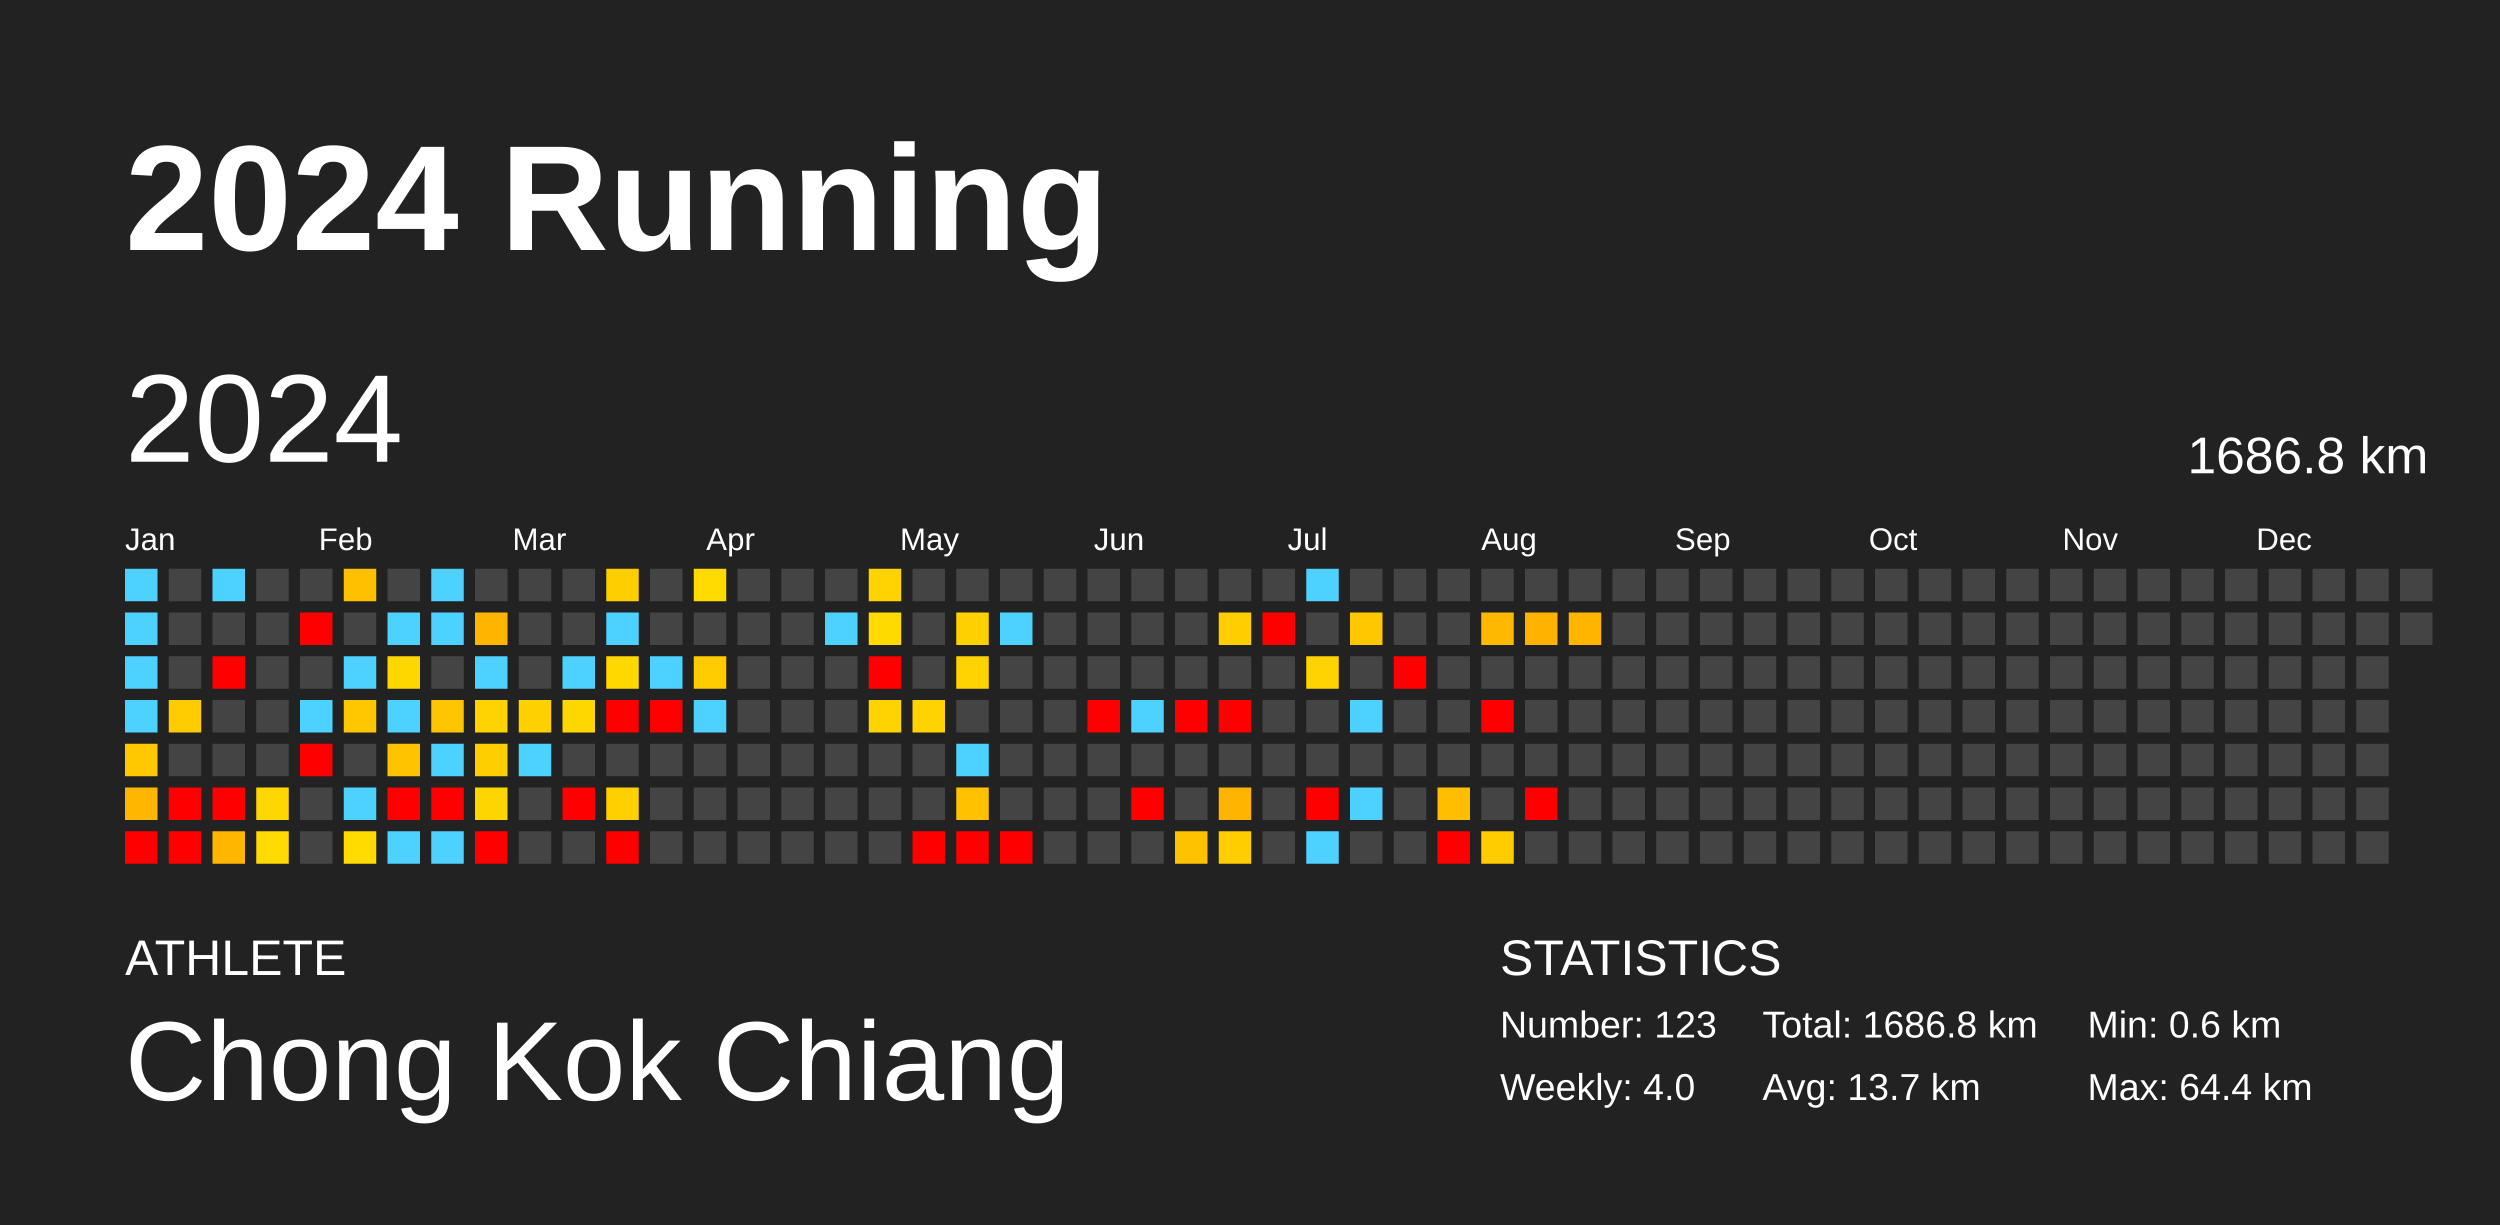
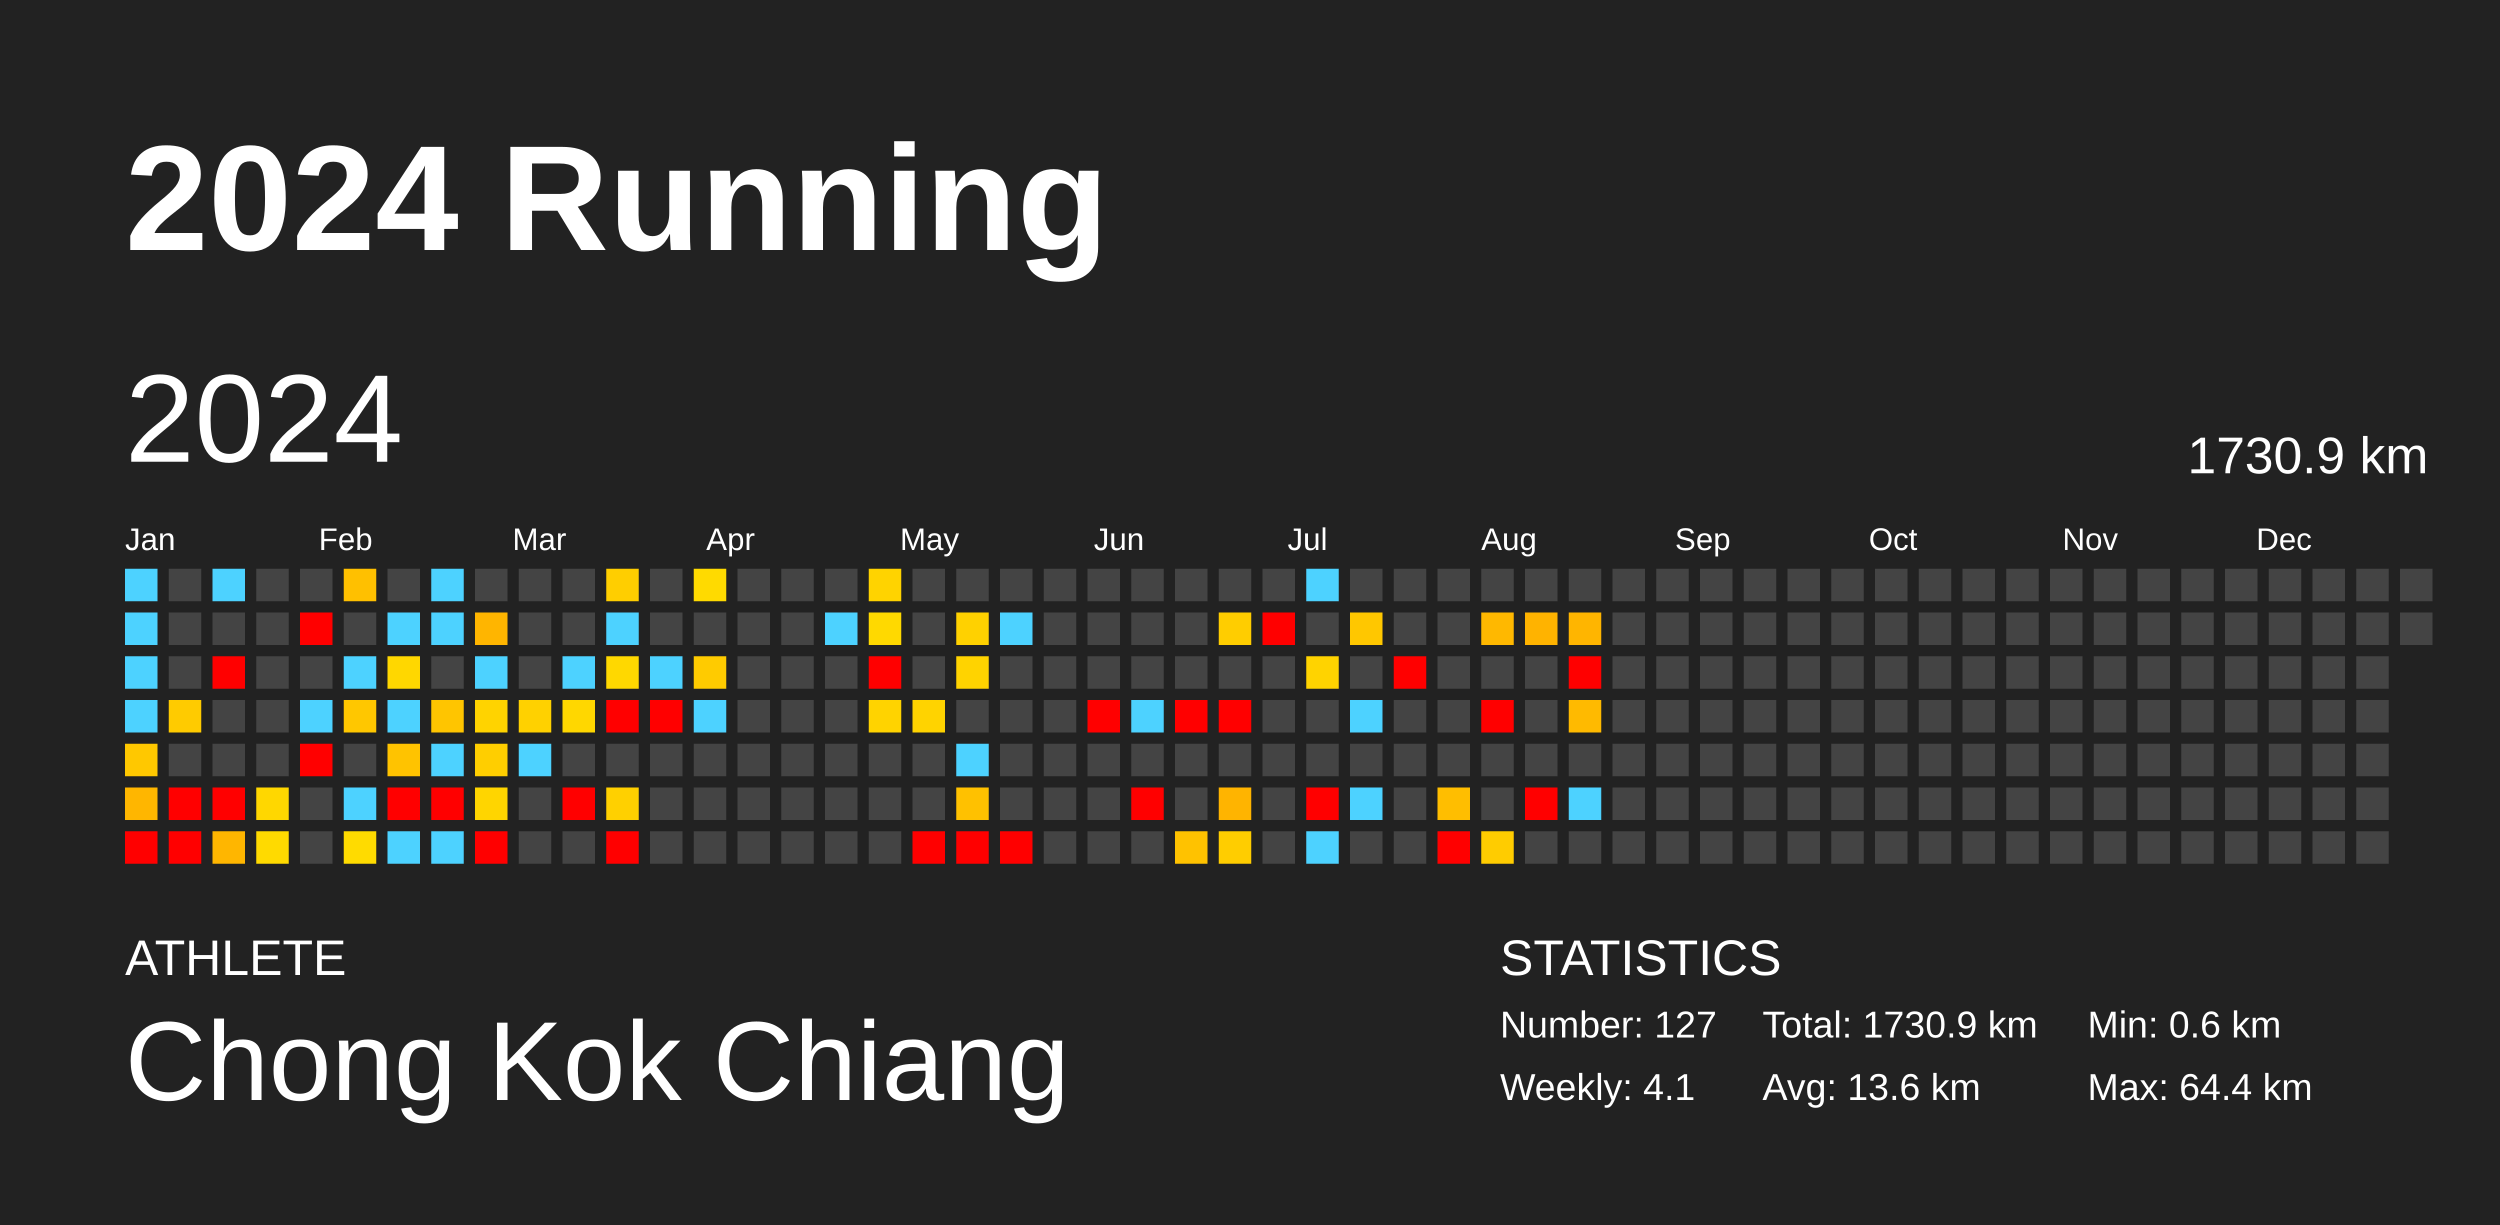
<svg xmlns="http://www.w3.org/2000/svg" baseProfile="full" height="98mm" version="1.1" viewBox="0,0,200,98" width="200mm">
  <defs />
  <rect fill="#222222" height="98" width="200" x="0" y="0" />
  <text fill="#FFFFFF" style="font-size:12px; font-family:Arial; font-weight:bold;" x="10" y="20">2024 Running</text>
  <text fill="#FFFFFF" style="font-size:4px; font-family:Arial" x="10" y="78">ATHLETE</text>
  <text fill="#FFFFFF" style="font-size:9px; font-family:Arial" x="10" y="88">Chong Kok Chiang</text>
  <text fill="#FFFFFF" style="font-size:4px; font-family:Arial" x="120" y="78">STATISTICS</text>
-   <text fill="#FFFFFF" style="font-size:3px; font-family:Arial" x="120" y="83">Number: 123</text>
-   <text fill="#FFFFFF" style="font-size:3px; font-family:Arial" x="120" y="88">Weekly: 4.0</text>
-   <text fill="#FFFFFF" style="font-size:3px; font-family:Arial" x="141" y="83">Total: 1686.8 km</text>
-   <text fill="#FFFFFF" style="font-size:3px; font-family:Arial" x="141" y="88">Avg: 13.7 km</text>
+   <text fill="#FFFFFF" style="font-size:3px; font-family:Arial" x="120" y="83">Number: 127</text>
+   <text fill="#FFFFFF" style="font-size:3px; font-family:Arial" x="120" y="88">Weekly: 4.1</text>
+   <text fill="#FFFFFF" style="font-size:3px; font-family:Arial" x="141" y="83">Total: 1730.9 km</text>
+   <text fill="#FFFFFF" style="font-size:3px; font-family:Arial" x="141" y="88">Avg: 13.6 km</text>
  <text fill="#FFFFFF" style="font-size:3px; font-family:Arial" x="167" y="83">Min: 0.6 km</text>
  <text fill="#FFFFFF" style="font-size:3px; font-family:Arial" x="167" y="88">Max: 64.4 km</text>
  <text dominant-baseline="hanging" fill="#FFFFFF" style="font-size:10.0px; font-family:Arial;" x="10" y="30">2024</text>
-   <text dominant-baseline="hanging" fill="#FFFFFF" style="font-size:4.125px; font-family:Arial;" x="175" y="35">1686.8 km</text>
+   <text dominant-baseline="hanging" fill="#FFFFFF" style="font-size:4.125px; font-family:Arial;" x="175" y="35">1730.9 km</text>
  <text fill="#FFFFFF" style="font-size:2.5px; font-family:Arial" x="10.0" y="44">Jan</text>
  <text fill="#FFFFFF" style="font-size:2.5px; font-family:Arial" x="25.5" y="44">Feb</text>
  <text fill="#FFFFFF" style="font-size:2.5px; font-family:Arial" x="41.0" y="44">Mar</text>
  <text fill="#FFFFFF" style="font-size:2.5px; font-family:Arial" x="56.5" y="44">Apr</text>
  <text fill="#FFFFFF" style="font-size:2.5px; font-family:Arial" x="72.0" y="44">May</text>
  <text fill="#FFFFFF" style="font-size:2.5px; font-family:Arial" x="87.5" y="44">Jun</text>
  <text fill="#FFFFFF" style="font-size:2.5px; font-family:Arial" x="103.0" y="44">Jul</text>
  <text fill="#FFFFFF" style="font-size:2.5px; font-family:Arial" x="118.5" y="44">Aug</text>
  <text fill="#FFFFFF" style="font-size:2.5px; font-family:Arial" x="134.0" y="44">Sep</text>
  <text fill="#FFFFFF" style="font-size:2.5px; font-family:Arial" x="149.5" y="44">Oct</text>
  <text fill="#FFFFFF" style="font-size:2.5px; font-family:Arial" x="165.0" y="44">Nov</text>
  <text fill="#FFFFFF" style="font-size:2.5px; font-family:Arial" x="180.5" y="44">Dec</text>
  <rect fill="#4dd2ff" height="2.6" width="2.6" x="10.0" y="45.5" />
  <rect fill="#4dd2ff" height="2.6" width="2.6" x="10.0" y="49.0" />
  <rect fill="#4dd2ff" height="2.6" width="2.6" x="10.0" y="52.5" />
  <rect fill="#4dd2ff" height="2.6" width="2.6" x="10.0" y="56.0" />
  <rect fill="#ffc800" height="2.6" width="2.6" x="10.0" y="59.5" />
  <rect fill="#ffb600" height="2.6" width="2.6" x="10.0" y="63.0" />
  <rect fill="red" height="2.6" width="2.6" x="10.0" y="66.5" />
  <rect fill="#444444" height="2.6" width="2.6" x="13.5" y="45.5" />
  <rect fill="#444444" height="2.6" width="2.6" x="13.5" y="49.0" />
  <rect fill="#444444" height="2.6" width="2.6" x="13.5" y="52.5" />
  <rect fill="#ffcb00" height="2.6" width="2.6" x="13.5" y="56.0" />
  <rect fill="#444444" height="2.6" width="2.6" x="13.5" y="59.5" />
  <rect fill="red" height="2.6" width="2.6" x="13.5" y="63.0" />
  <rect fill="red" height="2.6" width="2.6" x="13.5" y="66.5" />
  <rect fill="#4dd2ff" height="2.6" width="2.6" x="17.0" y="45.5" />
  <rect fill="#444444" height="2.6" width="2.6" x="17.0" y="49.0" />
  <rect fill="red" height="2.6" width="2.6" x="17.0" y="52.5" />
  <rect fill="#444444" height="2.6" width="2.6" x="17.0" y="56.0" />
  <rect fill="#444444" height="2.6" width="2.6" x="17.0" y="59.5" />
  <rect fill="red" height="2.6" width="2.6" x="17.0" y="63.0" />
  <rect fill="#ffb600" height="2.6" width="2.6" x="17.0" y="66.5" />
  <rect fill="#444444" height="2.6" width="2.6" x="20.5" y="45.5" />
  <rect fill="#444444" height="2.6" width="2.6" x="20.5" y="49.0" />
  <rect fill="#444444" height="2.6" width="2.6" x="20.5" y="52.5" />
  <rect fill="#444444" height="2.6" width="2.6" x="20.5" y="56.0" />
  <rect fill="#444444" height="2.6" width="2.6" x="20.5" y="59.5" />
  <rect fill="#ffd700" height="2.6" width="2.6" x="20.5" y="63.0" />
  <rect fill="#ffda00" height="2.6" width="2.6" x="20.5" y="66.5" />
  <rect fill="#444444" height="2.6" width="2.6" x="24.0" y="45.5" />
  <rect fill="red" height="2.6" width="2.6" x="24.0" y="49.0" />
  <rect fill="#444444" height="2.6" width="2.6" x="24.0" y="52.5" />
  <rect fill="#4dd2ff" height="2.6" width="2.6" x="24.0" y="56.0" />
  <rect fill="red" height="2.6" width="2.6" x="24.0" y="59.5" />
  <rect fill="#444444" height="2.6" width="2.6" x="24.0" y="63.0" />
  <rect fill="#444444" height="2.6" width="2.6" x="24.0" y="66.5" />
  <rect fill="#ffc000" height="2.6" width="2.6" x="27.5" y="45.5" />
  <rect fill="#444444" height="2.6" width="2.6" x="27.5" y="49.0" />
  <rect fill="#4dd2ff" height="2.6" width="2.6" x="27.5" y="52.5" />
  <rect fill="#ffc700" height="2.6" width="2.6" x="27.5" y="56.0" />
  <rect fill="#444444" height="2.6" width="2.6" x="27.5" y="59.5" />
  <rect fill="#4dd2ff" height="2.6" width="2.6" x="27.5" y="63.0" />
  <rect fill="#ffdb00" height="2.6" width="2.6" x="27.5" y="66.5" />
  <rect fill="#444444" height="2.6" width="2.6" x="31.0" y="45.5" />
  <rect fill="#4dd2ff" height="2.6" width="2.6" x="31.0" y="49.0" />
  <rect fill="#ffd700" height="2.6" width="2.6" x="31.0" y="52.5" />
  <rect fill="#4dd2ff" height="2.6" width="2.6" x="31.0" y="56.0" />
  <rect fill="#ffc300" height="2.6" width="2.6" x="31.0" y="59.5" />
  <rect fill="red" height="2.6" width="2.6" x="31.0" y="63.0" />
  <rect fill="#4dd2ff" height="2.6" width="2.6" x="31.0" y="66.5" />
  <rect fill="#4dd2ff" height="2.6" width="2.6" x="34.5" y="45.5" />
  <rect fill="#4dd2ff" height="2.6" width="2.6" x="34.5" y="49.0" />
  <rect fill="#444444" height="2.6" width="2.6" x="34.5" y="52.5" />
  <rect fill="#ffc500" height="2.6" width="2.6" x="34.5" y="56.0" />
  <rect fill="#4dd2ff" height="2.6" width="2.6" x="34.5" y="59.5" />
  <rect fill="red" height="2.6" width="2.6" x="34.5" y="63.0" />
  <rect fill="#4dd2ff" height="2.6" width="2.6" x="34.5" y="66.5" />
  <rect fill="#444444" height="2.6" width="2.6" x="38.0" y="45.5" />
  <rect fill="#ffb500" height="2.6" width="2.6" x="38.0" y="49.0" />
  <rect fill="#4dd2ff" height="2.6" width="2.6" x="38.0" y="52.5" />
  <rect fill="#ffd300" height="2.6" width="2.6" x="38.0" y="56.0" />
  <rect fill="#ffce00" height="2.6" width="2.6" x="38.0" y="59.5" />
  <rect fill="#ffd500" height="2.6" width="2.6" x="38.0" y="63.0" />
  <rect fill="red" height="2.6" width="2.6" x="38.0" y="66.5" />
  <rect fill="#444444" height="2.6" width="2.6" x="41.5" y="45.5" />
  <rect fill="#444444" height="2.6" width="2.6" x="41.5" y="49.0" />
  <rect fill="#444444" height="2.6" width="2.6" x="41.5" y="52.5" />
  <rect fill="#ffd100" height="2.6" width="2.6" x="41.5" y="56.0" />
  <rect fill="#4dd2ff" height="2.6" width="2.6" x="41.5" y="59.5" />
  <rect fill="#444444" height="2.6" width="2.6" x="41.5" y="63.0" />
  <rect fill="#444444" height="2.6" width="2.6" x="41.5" y="66.5" />
  <rect fill="#444444" height="2.6" width="2.6" x="45.0" y="45.5" />
  <rect fill="#444444" height="2.6" width="2.6" x="45.0" y="49.0" />
  <rect fill="#4dd2ff" height="2.6" width="2.6" x="45.0" y="52.5" />
  <rect fill="#ffd700" height="2.6" width="2.6" x="45.0" y="56.0" />
  <rect fill="#444444" height="2.6" width="2.6" x="45.0" y="59.5" />
  <rect fill="red" height="2.6" width="2.6" x="45.0" y="63.0" />
  <rect fill="#444444" height="2.6" width="2.6" x="45.0" y="66.5" />
  <rect fill="#ffce00" height="2.6" width="2.6" x="48.5" y="45.5" />
  <rect fill="#4dd2ff" height="2.6" width="2.6" x="48.5" y="49.0" />
  <rect fill="#ffd800" height="2.6" width="2.6" x="48.5" y="52.5" />
  <rect fill="red" height="2.6" width="2.6" x="48.5" y="56.0" />
  <rect fill="#444444" height="2.6" width="2.6" x="48.5" y="59.5" />
  <rect fill="#ffd000" height="2.6" width="2.6" x="48.5" y="63.0" />
  <rect fill="red" height="2.6" width="2.6" x="48.5" y="66.5" />
  <rect fill="#444444" height="2.6" width="2.6" x="52.0" y="45.5" />
  <rect fill="#444444" height="2.6" width="2.6" x="52.0" y="49.0" />
  <rect fill="#4dd2ff" height="2.6" width="2.6" x="52.0" y="52.5" />
  <rect fill="red" height="2.6" width="2.6" x="52.0" y="56.0" />
  <rect fill="#444444" height="2.6" width="2.6" x="52.0" y="59.5" />
  <rect fill="#444444" height="2.6" width="2.6" x="52.0" y="63.0" />
  <rect fill="#444444" height="2.6" width="2.6" x="52.0" y="66.5" />
  <rect fill="#ffda00" height="2.6" width="2.6" x="55.5" y="45.5" />
  <rect fill="#444444" height="2.6" width="2.6" x="55.5" y="49.0" />
  <rect fill="#ffcb00" height="2.6" width="2.6" x="55.5" y="52.5" />
  <rect fill="#4dd2ff" height="2.6" width="2.6" x="55.5" y="56.0" />
  <rect fill="#444444" height="2.6" width="2.6" x="55.5" y="59.5" />
  <rect fill="#444444" height="2.6" width="2.6" x="55.5" y="63.0" />
  <rect fill="#444444" height="2.6" width="2.6" x="55.5" y="66.5" />
  <rect fill="#444444" height="2.6" width="2.6" x="59.0" y="45.5" />
  <rect fill="#444444" height="2.6" width="2.6" x="59.0" y="49.0" />
  <rect fill="#444444" height="2.6" width="2.6" x="59.0" y="52.5" />
  <rect fill="#444444" height="2.6" width="2.6" x="59.0" y="56.0" />
  <rect fill="#444444" height="2.6" width="2.6" x="59.0" y="59.5" />
  <rect fill="#444444" height="2.6" width="2.6" x="59.0" y="63.0" />
  <rect fill="#444444" height="2.6" width="2.6" x="59.0" y="66.5" />
  <rect fill="#444444" height="2.6" width="2.6" x="62.5" y="45.5" />
  <rect fill="#444444" height="2.6" width="2.6" x="62.5" y="49.0" />
  <rect fill="#444444" height="2.6" width="2.6" x="62.5" y="52.5" />
  <rect fill="#444444" height="2.6" width="2.6" x="62.5" y="56.0" />
  <rect fill="#444444" height="2.6" width="2.6" x="62.5" y="59.5" />
  <rect fill="#444444" height="2.6" width="2.6" x="62.5" y="63.0" />
  <rect fill="#444444" height="2.6" width="2.6" x="62.5" y="66.5" />
  <rect fill="#444444" height="2.6" width="2.6" x="66.0" y="45.5" />
  <rect fill="#4dd2ff" height="2.6" width="2.6" x="66.0" y="49.0" />
  <rect fill="#444444" height="2.6" width="2.6" x="66.0" y="52.5" />
  <rect fill="#444444" height="2.6" width="2.6" x="66.0" y="56.0" />
  <rect fill="#444444" height="2.6" width="2.6" x="66.0" y="59.5" />
  <rect fill="#444444" height="2.6" width="2.6" x="66.0" y="63.0" />
  <rect fill="#444444" height="2.6" width="2.6" x="66.0" y="66.5" />
  <rect fill="#ffd300" height="2.6" width="2.6" x="69.5" y="45.5" />
  <rect fill="#ffd900" height="2.6" width="2.6" x="69.5" y="49.0" />
  <rect fill="red" height="2.6" width="2.6" x="69.5" y="52.5" />
  <rect fill="#ffd300" height="2.6" width="2.6" x="69.5" y="56.0" />
  <rect fill="#444444" height="2.6" width="2.6" x="69.5" y="59.5" />
  <rect fill="#444444" height="2.6" width="2.6" x="69.5" y="63.0" />
  <rect fill="#444444" height="2.6" width="2.6" x="69.5" y="66.5" />
  <rect fill="#444444" height="2.6" width="2.6" x="73.0" y="45.5" />
  <rect fill="#444444" height="2.6" width="2.6" x="73.0" y="49.0" />
  <rect fill="#444444" height="2.6" width="2.6" x="73.0" y="52.5" />
  <rect fill="#ffd300" height="2.6" width="2.6" x="73.0" y="56.0" />
  <rect fill="#444444" height="2.6" width="2.6" x="73.0" y="59.5" />
  <rect fill="#444444" height="2.6" width="2.6" x="73.0" y="63.0" />
  <rect fill="red" height="2.6" width="2.6" x="73.0" y="66.5" />
  <rect fill="#444444" height="2.6" width="2.6" x="76.5" y="45.5" />
  <rect fill="#ffd100" height="2.6" width="2.6" x="76.5" y="49.0" />
  <rect fill="#ffd300" height="2.6" width="2.6" x="76.5" y="52.5" />
  <rect fill="#444444" height="2.6" width="2.6" x="76.5" y="56.0" />
  <rect fill="#4dd2ff" height="2.6" width="2.6" x="76.5" y="59.5" />
  <rect fill="#ffc100" height="2.6" width="2.6" x="76.5" y="63.0" />
  <rect fill="red" height="2.6" width="2.6" x="76.5" y="66.5" />
  <rect fill="#444444" height="2.6" width="2.6" x="80.0" y="45.5" />
  <rect fill="#4dd2ff" height="2.6" width="2.6" x="80.0" y="49.0" />
  <rect fill="#444444" height="2.6" width="2.6" x="80.0" y="52.5" />
  <rect fill="#444444" height="2.6" width="2.6" x="80.0" y="56.0" />
  <rect fill="#444444" height="2.6" width="2.6" x="80.0" y="59.5" />
  <rect fill="#444444" height="2.6" width="2.6" x="80.0" y="63.0" />
  <rect fill="red" height="2.6" width="2.6" x="80.0" y="66.5" />
  <rect fill="#444444" height="2.6" width="2.6" x="83.5" y="45.5" />
  <rect fill="#444444" height="2.6" width="2.6" x="83.5" y="49.0" />
  <rect fill="#444444" height="2.6" width="2.6" x="83.5" y="52.5" />
  <rect fill="#444444" height="2.6" width="2.6" x="83.5" y="56.0" />
  <rect fill="#444444" height="2.6" width="2.6" x="83.5" y="59.5" />
  <rect fill="#444444" height="2.6" width="2.6" x="83.5" y="63.0" />
  <rect fill="#444444" height="2.6" width="2.6" x="83.5" y="66.5" />
  <rect fill="#444444" height="2.6" width="2.6" x="87.0" y="45.5" />
  <rect fill="#444444" height="2.6" width="2.6" x="87.0" y="49.0" />
  <rect fill="#444444" height="2.6" width="2.6" x="87.0" y="52.5" />
  <rect fill="red" height="2.6" width="2.6" x="87.0" y="56.0" />
  <rect fill="#444444" height="2.6" width="2.6" x="87.0" y="59.5" />
  <rect fill="#444444" height="2.6" width="2.6" x="87.0" y="63.0" />
  <rect fill="#444444" height="2.6" width="2.6" x="87.0" y="66.5" />
  <rect fill="#444444" height="2.6" width="2.6" x="90.5" y="45.5" />
  <rect fill="#444444" height="2.6" width="2.6" x="90.5" y="49.0" />
  <rect fill="#444444" height="2.6" width="2.6" x="90.5" y="52.5" />
  <rect fill="#4dd2ff" height="2.6" width="2.6" x="90.5" y="56.0" />
  <rect fill="#444444" height="2.6" width="2.6" x="90.5" y="59.5" />
  <rect fill="red" height="2.6" width="2.6" x="90.5" y="63.0" />
  <rect fill="#444444" height="2.6" width="2.6" x="90.5" y="66.5" />
  <rect fill="#444444" height="2.6" width="2.6" x="94.0" y="45.5" />
  <rect fill="#444444" height="2.6" width="2.6" x="94.0" y="49.0" />
  <rect fill="#444444" height="2.6" width="2.6" x="94.0" y="52.5" />
  <rect fill="red" height="2.6" width="2.6" x="94.0" y="56.0" />
  <rect fill="#444444" height="2.6" width="2.6" x="94.0" y="59.5" />
  <rect fill="#444444" height="2.6" width="2.6" x="94.0" y="63.0" />
  <rect fill="#ffc200" height="2.6" width="2.6" x="94.0" y="66.5" />
  <rect fill="#444444" height="2.6" width="2.6" x="97.5" y="45.5" />
  <rect fill="#ffcd00" height="2.6" width="2.6" x="97.5" y="49.0" />
  <rect fill="#444444" height="2.6" width="2.6" x="97.5" y="52.5" />
  <rect fill="red" height="2.6" width="2.6" x="97.5" y="56.0" />
  <rect fill="#444444" height="2.6" width="2.6" x="97.5" y="59.5" />
  <rect fill="#ffb400" height="2.6" width="2.6" x="97.5" y="63.0" />
  <rect fill="#ffcd00" height="2.6" width="2.6" x="97.5" y="66.5" />
  <rect fill="#444444" height="2.6" width="2.6" x="101.0" y="45.5" />
  <rect fill="red" height="2.6" width="2.6" x="101.0" y="49.0" />
  <rect fill="#444444" height="2.6" width="2.6" x="101.0" y="52.5" />
  <rect fill="#444444" height="2.6" width="2.6" x="101.0" y="56.0" />
  <rect fill="#444444" height="2.6" width="2.6" x="101.0" y="59.5" />
  <rect fill="#444444" height="2.6" width="2.6" x="101.0" y="63.0" />
  <rect fill="#444444" height="2.6" width="2.6" x="101.0" y="66.5" />
  <rect fill="#4dd2ff" height="2.6" width="2.6" x="104.5" y="45.5" />
  <rect fill="#444444" height="2.6" width="2.6" x="104.5" y="49.0" />
  <rect fill="#ffd300" height="2.6" width="2.6" x="104.5" y="52.5" />
  <rect fill="#444444" height="2.6" width="2.6" x="104.5" y="56.0" />
  <rect fill="#444444" height="2.6" width="2.6" x="104.5" y="59.5" />
  <rect fill="red" height="2.6" width="2.6" x="104.5" y="63.0" />
  <rect fill="#4dd2ff" height="2.6" width="2.6" x="104.5" y="66.5" />
  <rect fill="#444444" height="2.6" width="2.6" x="108.0" y="45.5" />
  <rect fill="#ffc700" height="2.6" width="2.6" x="108.0" y="49.0" />
  <rect fill="#444444" height="2.6" width="2.6" x="108.0" y="52.5" />
  <rect fill="#4dd2ff" height="2.6" width="2.6" x="108.0" y="56.0" />
  <rect fill="#444444" height="2.6" width="2.6" x="108.0" y="59.5" />
  <rect fill="#4dd2ff" height="2.6" width="2.6" x="108.0" y="63.0" />
  <rect fill="#444444" height="2.6" width="2.6" x="108.0" y="66.5" />
  <rect fill="#444444" height="2.6" width="2.6" x="111.5" y="45.5" />
  <rect fill="#444444" height="2.6" width="2.6" x="111.5" y="49.0" />
  <rect fill="red" height="2.6" width="2.6" x="111.5" y="52.5" />
  <rect fill="#444444" height="2.6" width="2.6" x="111.5" y="56.0" />
  <rect fill="#444444" height="2.6" width="2.6" x="111.5" y="59.5" />
  <rect fill="#444444" height="2.6" width="2.6" x="111.5" y="63.0" />
  <rect fill="#444444" height="2.6" width="2.6" x="111.5" y="66.5" />
  <rect fill="#444444" height="2.6" width="2.6" x="115.0" y="45.5" />
  <rect fill="#444444" height="2.6" width="2.6" x="115.0" y="49.0" />
  <rect fill="#444444" height="2.6" width="2.6" x="115.0" y="52.5" />
  <rect fill="#444444" height="2.6" width="2.6" x="115.0" y="56.0" />
  <rect fill="#444444" height="2.6" width="2.6" x="115.0" y="59.5" />
  <rect fill="#ffbe00" height="2.6" width="2.6" x="115.0" y="63.0" />
  <rect fill="red" height="2.6" width="2.6" x="115.0" y="66.5" />
  <rect fill="#444444" height="2.6" width="2.6" x="118.5" y="45.5" />
  <rect fill="#ffb800" height="2.6" width="2.6" x="118.5" y="49.0" />
  <rect fill="#444444" height="2.6" width="2.6" x="118.5" y="52.5" />
  <rect fill="red" height="2.6" width="2.6" x="118.5" y="56.0" />
  <rect fill="#444444" height="2.6" width="2.6" x="118.5" y="59.5" />
  <rect fill="#444444" height="2.6" width="2.6" x="118.5" y="63.0" />
  <rect fill="#ffcc00" height="2.6" width="2.6" x="118.5" y="66.5" />
  <rect fill="#444444" height="2.6" width="2.6" x="122.0" y="45.5" />
  <rect fill="#ffb300" height="2.6" width="2.6" x="122.0" y="49.0" />
  <rect fill="#444444" height="2.6" width="2.6" x="122.0" y="52.5" />
  <rect fill="#444444" height="2.6" width="2.6" x="122.0" y="56.0" />
  <rect fill="#444444" height="2.6" width="2.6" x="122.0" y="59.5" />
  <rect fill="red" height="2.6" width="2.6" x="122.0" y="63.0" />
  <rect fill="#444444" height="2.6" width="2.6" x="122.0" y="66.5" />
  <rect fill="#444444" height="2.6" width="2.6" x="125.5" y="45.5" />
  <rect fill="#ffb500" height="2.6" width="2.6" x="125.5" y="49.0" />
-   <rect fill="#444444" height="2.6" width="2.6" x="125.5" y="52.5" />
-   <rect fill="#444444" height="2.6" width="2.6" x="125.5" y="56.0" />
+   <rect fill="red" height="2.6" width="2.6" x="125.5" y="52.5" />
+   <rect fill="#ffba00" height="2.6" width="2.6" x="125.5" y="56.0" />
  <rect fill="#444444" height="2.6" width="2.6" x="125.5" y="59.5" />
-   <rect fill="#444444" height="2.6" width="2.6" x="125.5" y="63.0" />
+   <rect fill="#4dd2ff" height="2.6" width="2.6" x="125.5" y="63.0" />
  <rect fill="#444444" height="2.6" width="2.6" x="125.5" y="66.5" />
  <rect fill="#444444" height="2.6" width="2.6" x="129.0" y="45.5" />
  <rect fill="#444444" height="2.6" width="2.6" x="129.0" y="49.0" />
  <rect fill="#444444" height="2.6" width="2.6" x="129.0" y="52.5" />
  <rect fill="#444444" height="2.6" width="2.6" x="129.0" y="56.0" />
  <rect fill="#444444" height="2.6" width="2.6" x="129.0" y="59.5" />
  <rect fill="#444444" height="2.6" width="2.6" x="129.0" y="63.0" />
  <rect fill="#444444" height="2.6" width="2.6" x="129.0" y="66.5" />
  <rect fill="#444444" height="2.6" width="2.6" x="132.5" y="45.5" />
  <rect fill="#444444" height="2.6" width="2.6" x="132.5" y="49.0" />
  <rect fill="#444444" height="2.6" width="2.6" x="132.5" y="52.5" />
  <rect fill="#444444" height="2.6" width="2.6" x="132.5" y="56.0" />
  <rect fill="#444444" height="2.6" width="2.6" x="132.5" y="59.5" />
  <rect fill="#444444" height="2.6" width="2.6" x="132.5" y="63.0" />
  <rect fill="#444444" height="2.6" width="2.6" x="132.5" y="66.5" />
  <rect fill="#444444" height="2.6" width="2.6" x="136.0" y="45.5" />
  <rect fill="#444444" height="2.6" width="2.6" x="136.0" y="49.0" />
  <rect fill="#444444" height="2.6" width="2.6" x="136.0" y="52.5" />
  <rect fill="#444444" height="2.6" width="2.6" x="136.0" y="56.0" />
  <rect fill="#444444" height="2.6" width="2.6" x="136.0" y="59.5" />
  <rect fill="#444444" height="2.6" width="2.6" x="136.0" y="63.0" />
  <rect fill="#444444" height="2.6" width="2.6" x="136.0" y="66.5" />
  <rect fill="#444444" height="2.6" width="2.6" x="139.5" y="45.5" />
  <rect fill="#444444" height="2.6" width="2.6" x="139.5" y="49.0" />
  <rect fill="#444444" height="2.6" width="2.6" x="139.5" y="52.5" />
  <rect fill="#444444" height="2.6" width="2.6" x="139.5" y="56.0" />
  <rect fill="#444444" height="2.6" width="2.6" x="139.5" y="59.5" />
  <rect fill="#444444" height="2.6" width="2.6" x="139.5" y="63.0" />
  <rect fill="#444444" height="2.6" width="2.6" x="139.5" y="66.5" />
  <rect fill="#444444" height="2.6" width="2.6" x="143.0" y="45.5" />
  <rect fill="#444444" height="2.6" width="2.6" x="143.0" y="49.0" />
  <rect fill="#444444" height="2.6" width="2.6" x="143.0" y="52.5" />
  <rect fill="#444444" height="2.6" width="2.6" x="143.0" y="56.0" />
  <rect fill="#444444" height="2.6" width="2.6" x="143.0" y="59.5" />
  <rect fill="#444444" height="2.6" width="2.6" x="143.0" y="63.0" />
  <rect fill="#444444" height="2.6" width="2.6" x="143.0" y="66.5" />
  <rect fill="#444444" height="2.6" width="2.6" x="146.5" y="45.5" />
  <rect fill="#444444" height="2.6" width="2.6" x="146.5" y="49.0" />
  <rect fill="#444444" height="2.6" width="2.6" x="146.5" y="52.5" />
  <rect fill="#444444" height="2.6" width="2.6" x="146.5" y="56.0" />
  <rect fill="#444444" height="2.6" width="2.6" x="146.5" y="59.5" />
  <rect fill="#444444" height="2.6" width="2.6" x="146.5" y="63.0" />
  <rect fill="#444444" height="2.6" width="2.6" x="146.5" y="66.5" />
  <rect fill="#444444" height="2.6" width="2.6" x="150.0" y="45.5" />
  <rect fill="#444444" height="2.6" width="2.6" x="150.0" y="49.0" />
  <rect fill="#444444" height="2.6" width="2.6" x="150.0" y="52.5" />
  <rect fill="#444444" height="2.6" width="2.6" x="150.0" y="56.0" />
  <rect fill="#444444" height="2.6" width="2.6" x="150.0" y="59.5" />
  <rect fill="#444444" height="2.6" width="2.6" x="150.0" y="63.0" />
  <rect fill="#444444" height="2.6" width="2.6" x="150.0" y="66.5" />
  <rect fill="#444444" height="2.6" width="2.6" x="153.5" y="45.5" />
  <rect fill="#444444" height="2.6" width="2.6" x="153.5" y="49.0" />
  <rect fill="#444444" height="2.6" width="2.6" x="153.5" y="52.5" />
  <rect fill="#444444" height="2.6" width="2.6" x="153.5" y="56.0" />
  <rect fill="#444444" height="2.6" width="2.6" x="153.5" y="59.5" />
  <rect fill="#444444" height="2.6" width="2.6" x="153.5" y="63.0" />
  <rect fill="#444444" height="2.6" width="2.6" x="153.5" y="66.5" />
  <rect fill="#444444" height="2.6" width="2.6" x="157.0" y="45.5" />
  <rect fill="#444444" height="2.6" width="2.6" x="157.0" y="49.0" />
  <rect fill="#444444" height="2.6" width="2.6" x="157.0" y="52.5" />
  <rect fill="#444444" height="2.6" width="2.6" x="157.0" y="56.0" />
  <rect fill="#444444" height="2.6" width="2.6" x="157.0" y="59.5" />
  <rect fill="#444444" height="2.6" width="2.6" x="157.0" y="63.0" />
  <rect fill="#444444" height="2.6" width="2.6" x="157.0" y="66.5" />
  <rect fill="#444444" height="2.6" width="2.6" x="160.5" y="45.5" />
  <rect fill="#444444" height="2.6" width="2.6" x="160.5" y="49.0" />
  <rect fill="#444444" height="2.6" width="2.6" x="160.5" y="52.5" />
  <rect fill="#444444" height="2.6" width="2.6" x="160.5" y="56.0" />
  <rect fill="#444444" height="2.6" width="2.6" x="160.5" y="59.5" />
  <rect fill="#444444" height="2.6" width="2.6" x="160.5" y="63.0" />
  <rect fill="#444444" height="2.6" width="2.6" x="160.5" y="66.5" />
  <rect fill="#444444" height="2.6" width="2.6" x="164.0" y="45.5" />
  <rect fill="#444444" height="2.6" width="2.6" x="164.0" y="49.0" />
  <rect fill="#444444" height="2.6" width="2.6" x="164.0" y="52.5" />
  <rect fill="#444444" height="2.6" width="2.6" x="164.0" y="56.0" />
  <rect fill="#444444" height="2.6" width="2.6" x="164.0" y="59.5" />
  <rect fill="#444444" height="2.6" width="2.6" x="164.0" y="63.0" />
  <rect fill="#444444" height="2.6" width="2.6" x="164.0" y="66.5" />
  <rect fill="#444444" height="2.6" width="2.6" x="167.5" y="45.5" />
  <rect fill="#444444" height="2.6" width="2.6" x="167.5" y="49.0" />
  <rect fill="#444444" height="2.6" width="2.6" x="167.5" y="52.5" />
  <rect fill="#444444" height="2.6" width="2.6" x="167.5" y="56.0" />
  <rect fill="#444444" height="2.6" width="2.6" x="167.5" y="59.5" />
  <rect fill="#444444" height="2.6" width="2.6" x="167.5" y="63.0" />
  <rect fill="#444444" height="2.6" width="2.6" x="167.5" y="66.5" />
  <rect fill="#444444" height="2.6" width="2.6" x="171.0" y="45.5" />
  <rect fill="#444444" height="2.6" width="2.6" x="171.0" y="49.0" />
  <rect fill="#444444" height="2.6" width="2.6" x="171.0" y="52.5" />
  <rect fill="#444444" height="2.6" width="2.6" x="171.0" y="56.0" />
  <rect fill="#444444" height="2.6" width="2.6" x="171.0" y="59.5" />
  <rect fill="#444444" height="2.6" width="2.6" x="171.0" y="63.0" />
  <rect fill="#444444" height="2.6" width="2.6" x="171.0" y="66.5" />
  <rect fill="#444444" height="2.6" width="2.6" x="174.5" y="45.5" />
  <rect fill="#444444" height="2.6" width="2.6" x="174.5" y="49.0" />
  <rect fill="#444444" height="2.6" width="2.6" x="174.5" y="52.5" />
  <rect fill="#444444" height="2.6" width="2.6" x="174.5" y="56.0" />
  <rect fill="#444444" height="2.6" width="2.6" x="174.5" y="59.5" />
  <rect fill="#444444" height="2.6" width="2.6" x="174.5" y="63.0" />
  <rect fill="#444444" height="2.6" width="2.6" x="174.5" y="66.5" />
  <rect fill="#444444" height="2.6" width="2.6" x="178.0" y="45.5" />
  <rect fill="#444444" height="2.6" width="2.6" x="178.0" y="49.0" />
  <rect fill="#444444" height="2.6" width="2.6" x="178.0" y="52.5" />
  <rect fill="#444444" height="2.6" width="2.6" x="178.0" y="56.0" />
  <rect fill="#444444" height="2.6" width="2.6" x="178.0" y="59.5" />
  <rect fill="#444444" height="2.6" width="2.6" x="178.0" y="63.0" />
  <rect fill="#444444" height="2.6" width="2.6" x="178.0" y="66.5" />
  <rect fill="#444444" height="2.6" width="2.6" x="181.5" y="45.5" />
  <rect fill="#444444" height="2.6" width="2.6" x="181.5" y="49.0" />
  <rect fill="#444444" height="2.6" width="2.6" x="181.5" y="52.5" />
  <rect fill="#444444" height="2.6" width="2.6" x="181.5" y="56.0" />
  <rect fill="#444444" height="2.6" width="2.6" x="181.5" y="59.5" />
  <rect fill="#444444" height="2.6" width="2.6" x="181.5" y="63.0" />
  <rect fill="#444444" height="2.6" width="2.6" x="181.5" y="66.5" />
  <rect fill="#444444" height="2.6" width="2.6" x="185.0" y="45.5" />
  <rect fill="#444444" height="2.6" width="2.6" x="185.0" y="49.0" />
  <rect fill="#444444" height="2.6" width="2.6" x="185.0" y="52.5" />
  <rect fill="#444444" height="2.6" width="2.6" x="185.0" y="56.0" />
  <rect fill="#444444" height="2.6" width="2.6" x="185.0" y="59.5" />
  <rect fill="#444444" height="2.6" width="2.6" x="185.0" y="63.0" />
  <rect fill="#444444" height="2.6" width="2.6" x="185.0" y="66.5" />
  <rect fill="#444444" height="2.6" width="2.6" x="188.5" y="45.5" />
  <rect fill="#444444" height="2.6" width="2.6" x="188.5" y="49.0" />
  <rect fill="#444444" height="2.6" width="2.6" x="188.5" y="52.5" />
  <rect fill="#444444" height="2.6" width="2.6" x="188.5" y="56.0" />
  <rect fill="#444444" height="2.6" width="2.6" x="188.5" y="59.5" />
  <rect fill="#444444" height="2.6" width="2.6" x="188.5" y="63.0" />
  <rect fill="#444444" height="2.6" width="2.6" x="188.5" y="66.5" />
  <rect fill="#444444" height="2.6" width="2.6" x="192.0" y="45.5" />
  <rect fill="#444444" height="2.6" width="2.6" x="192.0" y="49.0" />
</svg>
